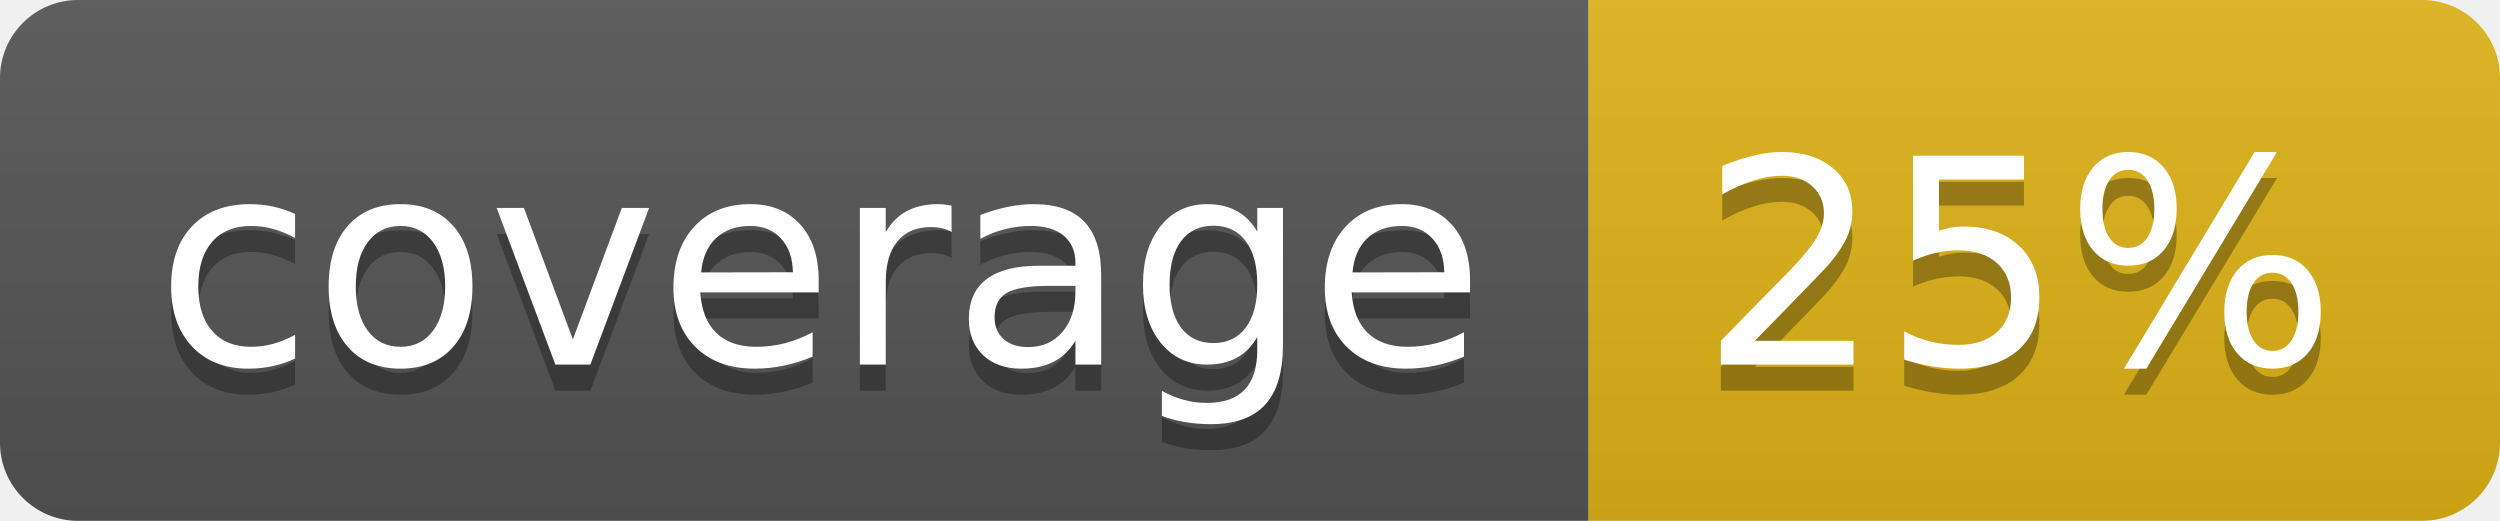
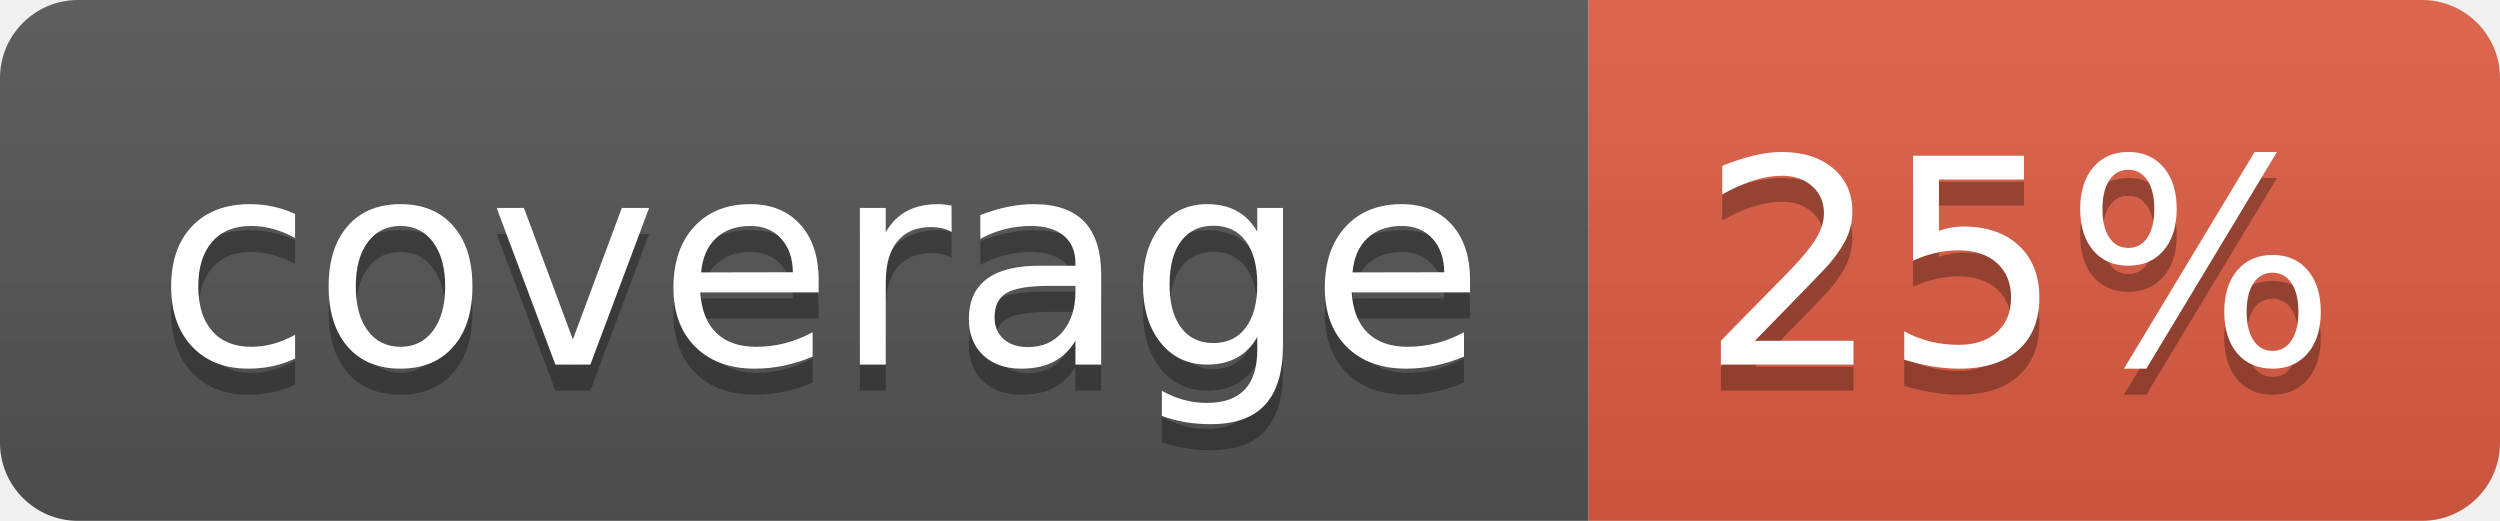
<svg xmlns="http://www.w3.org/2000/svg" width="96" height="20" role="img" aria-label="coverage: 25%">
  <linearGradient id="s" x2="0" y2="100%">
    <stop offset="0" stop-color="#bbb" stop-opacity=".1" />
    <stop offset="1" stop-opacity=".1" />
  </linearGradient>
  <clipPath id="r">
    <rect width="96" height="20" rx="3" fill="#fff" />
  </clipPath>
  <g clip-path="url(#r)">
    <rect width="61" height="20" fill="#555" />
-     <rect x="61" width="35" height="20" fill="#dfb317" />
+     <rect x="61" width="35" height="20" fill="#e05d44" />
    <rect width="96" height="20" fill="url(#s)" />
  </g>
  <g fill="#fff" text-anchor="middle" font-family="Verdana,Geneva,DejaVu Sans,sans-serif" text-rendering="geometricPrecision" font-size="110">
    <text aria-hidden="true" x="315" y="150" fill="#010101" fill-opacity=".3" transform="scale(.1)" textLength="510">coverage</text>
    <text x="315" y="140" transform="scale(.1)" fill="#fff" textLength="510">coverage</text>
    <text aria-hidden="true" x="775" y="150" fill="#010101" fill-opacity=".3" transform="scale(.1)" textLength="250">25%</text>
    <text x="775" y="140" transform="scale(.1)" fill="#fff" textLength="250">25%</text>
  </g>
</svg>
